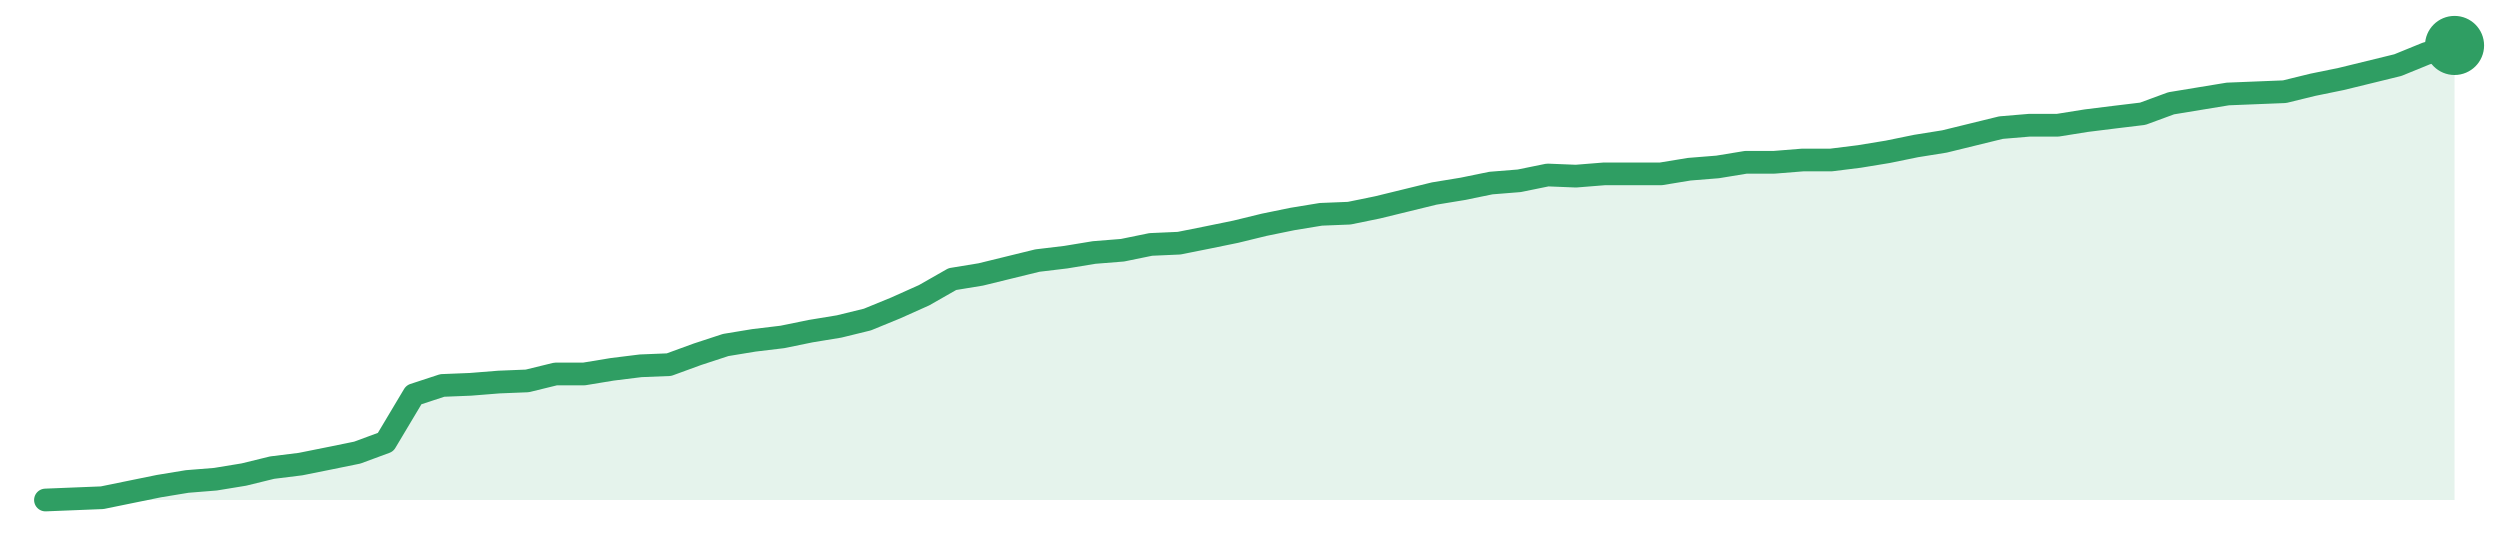
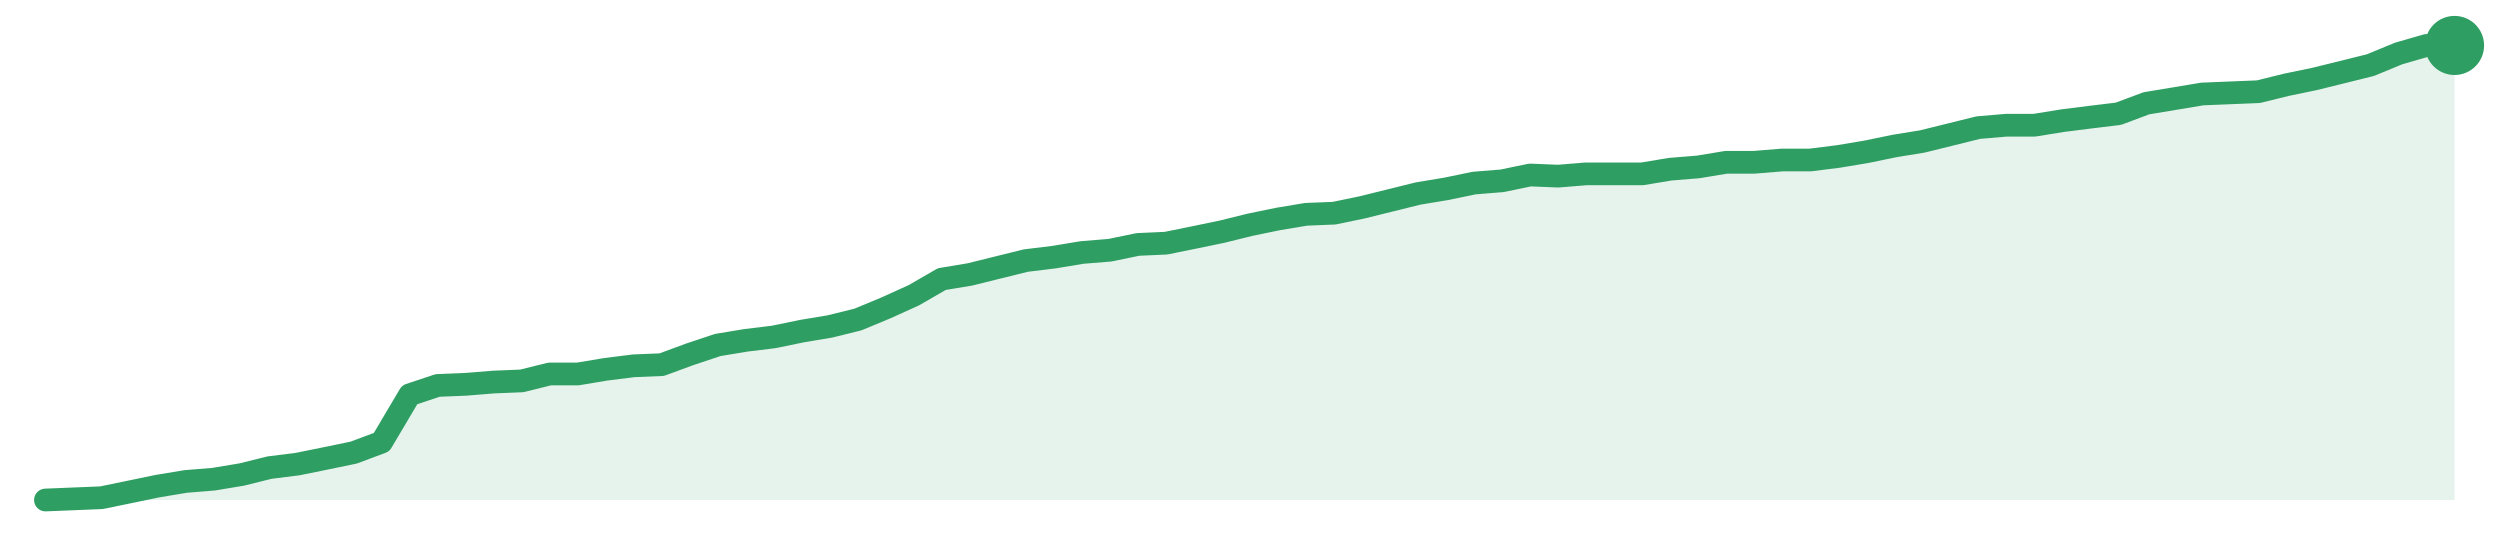
<svg xmlns="http://www.w3.org/2000/svg" width="220" height="48" viewBox="0 0 220 48" role="img" aria-label="trend">
-   <path d="M4.0,44.0 L4.0,44.0 L6.49,43.9 L8.99,43.8 L11.48,43.29 L13.98,42.78 L16.47,42.37 L18.96,42.17 L21.46,41.76 L23.95,41.15 L26.45,40.84 L28.94,40.34 L31.44,39.83 L33.93,38.91 L36.42,34.74 L38.92,33.92 L41.41,33.82 L43.91,33.62 L46.4,33.52 L48.89,32.91 L51.39,32.91 L53.88,32.5 L56.38,32.19 L58.87,32.09 L61.36,31.18 L63.86,30.36 L66.35,29.95 L68.85,29.65 L71.34,29.14 L73.84,28.73 L76.33,28.12 L78.82,27.1 L81.32,25.98 L83.81,24.56 L86.31,24.15 L88.8,23.54 L91.29,22.93 L93.79,22.63 L96.28,22.22 L98.78,22.02 L101.27,21.51 L103.76,21.4 L106.26,20.9 L108.75,20.39 L111.25,19.78 L113.74,19.27 L116.24,18.86 L118.73,18.76 L121.22,18.25 L123.72,17.64 L126.21,17.03 L128.71,16.62 L131.2,16.11 L133.69,15.91 L136.19,15.4 L138.68,15.5 L141.18,15.3 L143.67,15.3 L146.16,15.3 L148.66,14.89 L151.15,14.69 L153.65,14.28 L156.14,14.28 L158.64,14.08 L161.13,14.08 L163.62,13.77 L166.12,13.36 L168.61,12.85 L171.11,12.45 L173.6,11.84 L176.09,11.23 L178.59,11.02 L181.08,11.02 L183.58,10.62 L186.07,10.31 L188.56,10.01 L191.06,9.09 L193.55,8.68 L196.05,8.27 L198.54,8.17 L201.04,8.07 L203.53,7.46 L206.02,6.95 L208.52,6.34 L211.01,5.73 L213.51,4.71 L216.0,4.0 L216.0,44.0 Z" fill="#2f9e631f" />
-   <path d="M4.0,44.0 L6.49,43.9 L8.99,43.8 L11.48,43.29 L13.98,42.78 L16.47,42.37 L18.96,42.17 L21.46,41.76 L23.95,41.15 L26.45,40.84 L28.94,40.34 L31.44,39.83 L33.93,38.91 L36.42,34.74 L38.92,33.92 L41.41,33.82 L43.91,33.62 L46.4,33.52 L48.89,32.91 L51.39,32.91 L53.88,32.5 L56.38,32.19 L58.87,32.09 L61.36,31.18 L63.86,30.36 L66.35,29.95 L68.85,29.65 L71.34,29.14 L73.84,28.73 L76.33,28.12 L78.82,27.1 L81.32,25.98 L83.81,24.56 L86.31,24.15 L88.8,23.54 L91.29,22.93 L93.79,22.63 L96.28,22.22 L98.78,22.02 L101.27,21.51 L103.76,21.4 L106.26,20.9 L108.75,20.39 L111.25,19.78 L113.74,19.27 L116.24,18.86 L118.73,18.76 L121.22,18.25 L123.72,17.64 L126.21,17.03 L128.71,16.62 L131.2,16.11 L133.69,15.91 L136.19,15.4 L138.68,15.5 L141.18,15.3 L143.67,15.3 L146.16,15.3 L148.66,14.89 L151.15,14.69 L153.65,14.28 L156.14,14.28 L158.64,14.08 L161.13,14.08 L163.62,13.77 L166.12,13.36 L168.61,12.85 L171.11,12.45 L173.6,11.84 L176.09,11.23 L178.59,11.02 L181.08,11.02 L183.58,10.62 L186.07,10.31 L188.56,10.01 L191.06,9.09 L193.55,8.68 L196.05,8.27 L198.54,8.17 L201.04,8.07 L203.53,7.46 L206.02,6.95 L208.52,6.34 L211.01,5.73 L213.51,4.71 L216.0,4.0" fill="none" stroke="#2f9e63" stroke-width="2" stroke-linejoin="round" stroke-linecap="round" />
+   <path d="M4.0,44.0 L4.0,44.0 L6.47,43.9 L8.93,43.8 L11.4,43.29 L13.86,42.78 L16.33,42.37 L18.79,42.17 L21.26,41.76 L23.72,41.15 L26.19,40.84 L28.65,40.34 L31.12,39.83 L33.58,38.91 L36.05,34.74 L38.51,33.92 L40.98,33.82 L43.44,33.62 L45.91,33.52 L48.37,32.91 L50.84,32.91 L53.3,32.5 L55.77,32.19 L58.23,32.09 L60.7,31.18 L63.16,30.36 L65.63,29.95 L68.09,29.65 L70.56,29.14 L73.02,28.73 L75.49,28.12 L77.95,27.1 L80.42,25.98 L82.88,24.56 L85.35,24.15 L87.81,23.54 L90.28,22.93 L92.74,22.63 L95.21,22.22 L97.67,22.02 L100.14,21.51 L102.6,21.4 L105.07,20.9 L107.53,20.39 L110.0,19.78 L112.47,19.27 L114.93,18.86 L117.4,18.76 L119.86,18.25 L122.33,17.64 L124.79,17.03 L127.26,16.62 L129.72,16.11 L132.19,15.91 L134.65,15.4 L137.12,15.5 L139.58,15.3 L142.05,15.3 L144.51,15.3 L146.98,14.89 L149.44,14.69 L151.91,14.28 L154.37,14.28 L156.84,14.08 L159.3,14.08 L161.77,13.77 L164.23,13.36 L166.7,12.85 L169.16,12.45 L171.63,11.84 L174.09,11.23 L176.56,11.02 L179.02,11.02 L181.49,10.62 L183.95,10.31 L186.42,10.01 L188.88,9.09 L191.35,8.68 L193.81,8.27 L196.28,8.17 L198.74,8.07 L201.21,7.46 L203.67,6.95 L206.14,6.34 L208.6,5.73 L211.07,4.71 L213.53,4.0 L216.0,4.0 L216.0,44.0 Z" fill="#2f9e631f" />
+   <path d="M4.0,44.0 L6.47,43.9 L8.93,43.8 L11.4,43.29 L13.86,42.78 L16.33,42.37 L18.79,42.17 L21.26,41.76 L23.72,41.15 L26.19,40.84 L28.65,40.34 L31.12,39.83 L33.58,38.91 L36.05,34.74 L38.51,33.92 L40.98,33.82 L43.44,33.62 L45.91,33.52 L48.37,32.91 L50.84,32.91 L53.3,32.5 L55.77,32.19 L58.23,32.09 L60.7,31.18 L63.16,30.36 L65.63,29.95 L68.09,29.65 L70.56,29.14 L73.02,28.73 L75.49,28.12 L77.95,27.1 L80.42,25.98 L82.88,24.56 L85.35,24.15 L87.81,23.54 L90.28,22.93 L92.74,22.63 L95.21,22.22 L97.67,22.02 L100.14,21.51 L102.6,21.4 L105.07,20.9 L107.53,20.39 L110.0,19.78 L112.47,19.27 L114.93,18.86 L117.4,18.76 L119.86,18.25 L122.33,17.64 L124.79,17.03 L127.26,16.62 L129.72,16.11 L132.19,15.91 L134.65,15.4 L137.12,15.5 L139.58,15.3 L142.05,15.3 L144.51,15.3 L146.98,14.89 L149.44,14.69 L151.91,14.28 L154.37,14.28 L156.84,14.08 L159.3,14.08 L161.77,13.77 L164.23,13.36 L166.7,12.85 L169.16,12.45 L171.63,11.84 L174.09,11.23 L176.56,11.02 L179.02,11.02 L181.49,10.62 L183.95,10.31 L186.42,10.01 L188.88,9.09 L191.35,8.68 L193.81,8.27 L196.28,8.17 L198.74,8.07 L201.21,7.46 L203.67,6.95 L206.14,6.34 L208.6,5.73 L211.07,4.71 L213.53,4.0 L216.0,4.0" fill="none" stroke="#2f9e63" stroke-width="2" stroke-linejoin="round" stroke-linecap="round" />
  <circle cx="216.0" cy="4.0" r="2.6" fill="#2f9e63" />
</svg>
